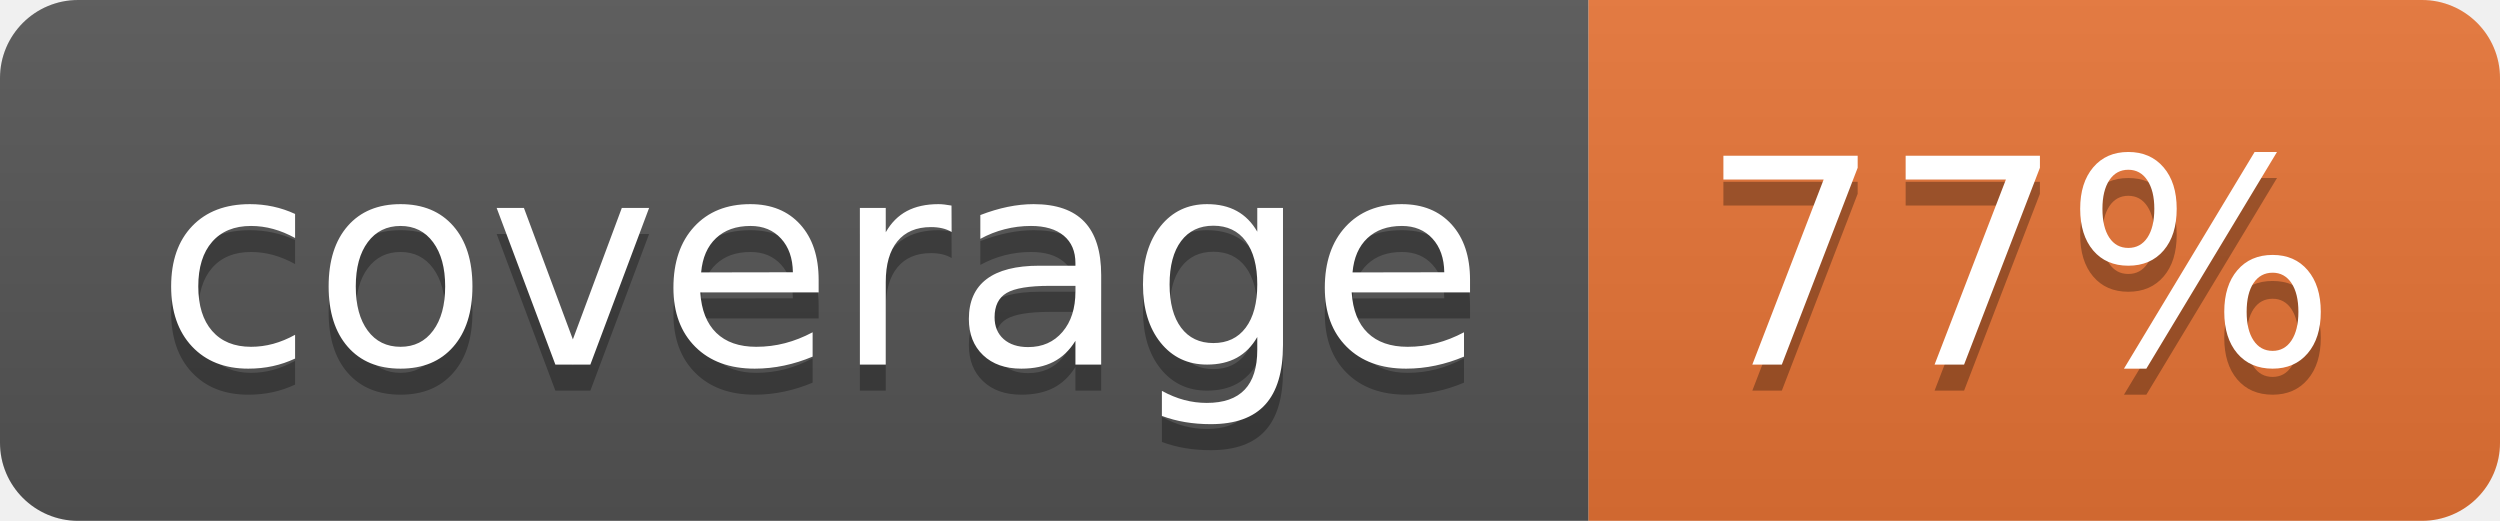
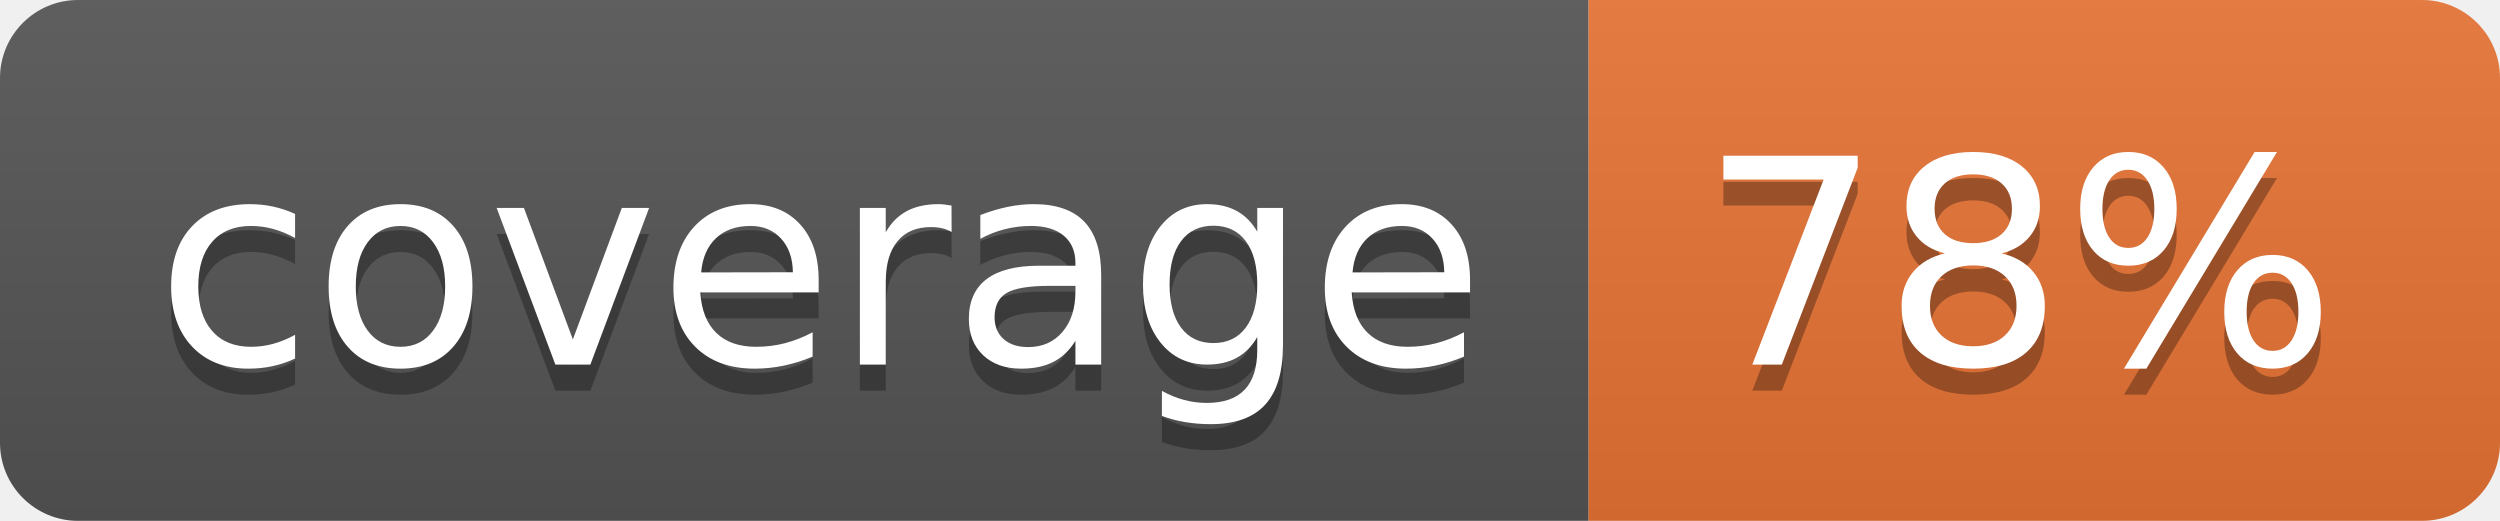
<svg xmlns="http://www.w3.org/2000/svg" width="96" height="20">
  <linearGradient id="b" x2="0" y2="100%">
    <stop offset="0" stop-color="#bbb" stop-opacity=".1" />
    <stop offset="1" stop-opacity=".1" />
  </linearGradient>
  <clipPath id="a">
    <rect width="96" height="20" rx="3" fill="#fff" />
  </clipPath>
  <g clip-path="url(#a)">
    <path fill="#555" d="M0 0h61v20H0z" />
    <path fill="#E87435" d="M61 0h35v20H61z" />
    <path fill="url(#b)" d="M0 0h96v20H0z" />
  </g>
  <g fill="#fff" text-anchor="middle" font-family="DejaVu Sans,Verdana,Geneva,sans-serif" font-size="110">
    <text x="315" y="150" fill="#010101" fill-opacity=".3" transform="scale(.1)" textLength="510">coverage</text>
    <text x="315" y="140" transform="scale(.1)" textLength="510">coverage</text>
-     <text x="775" y="150" fill="#010101" fill-opacity=".3" transform="scale(.1)" textLength="250">77%</text>
-     <text x="775" y="140" transform="scale(.1)" textLength="250">77%</text>
+     <text x="775" y="150" fill="#010101" fill-opacity=".3" transform="scale(.1)" textLength="250">78%</text>
+     <text x="775" y="140" transform="scale(.1)" textLength="250">78%</text>
  </g>
</svg>
